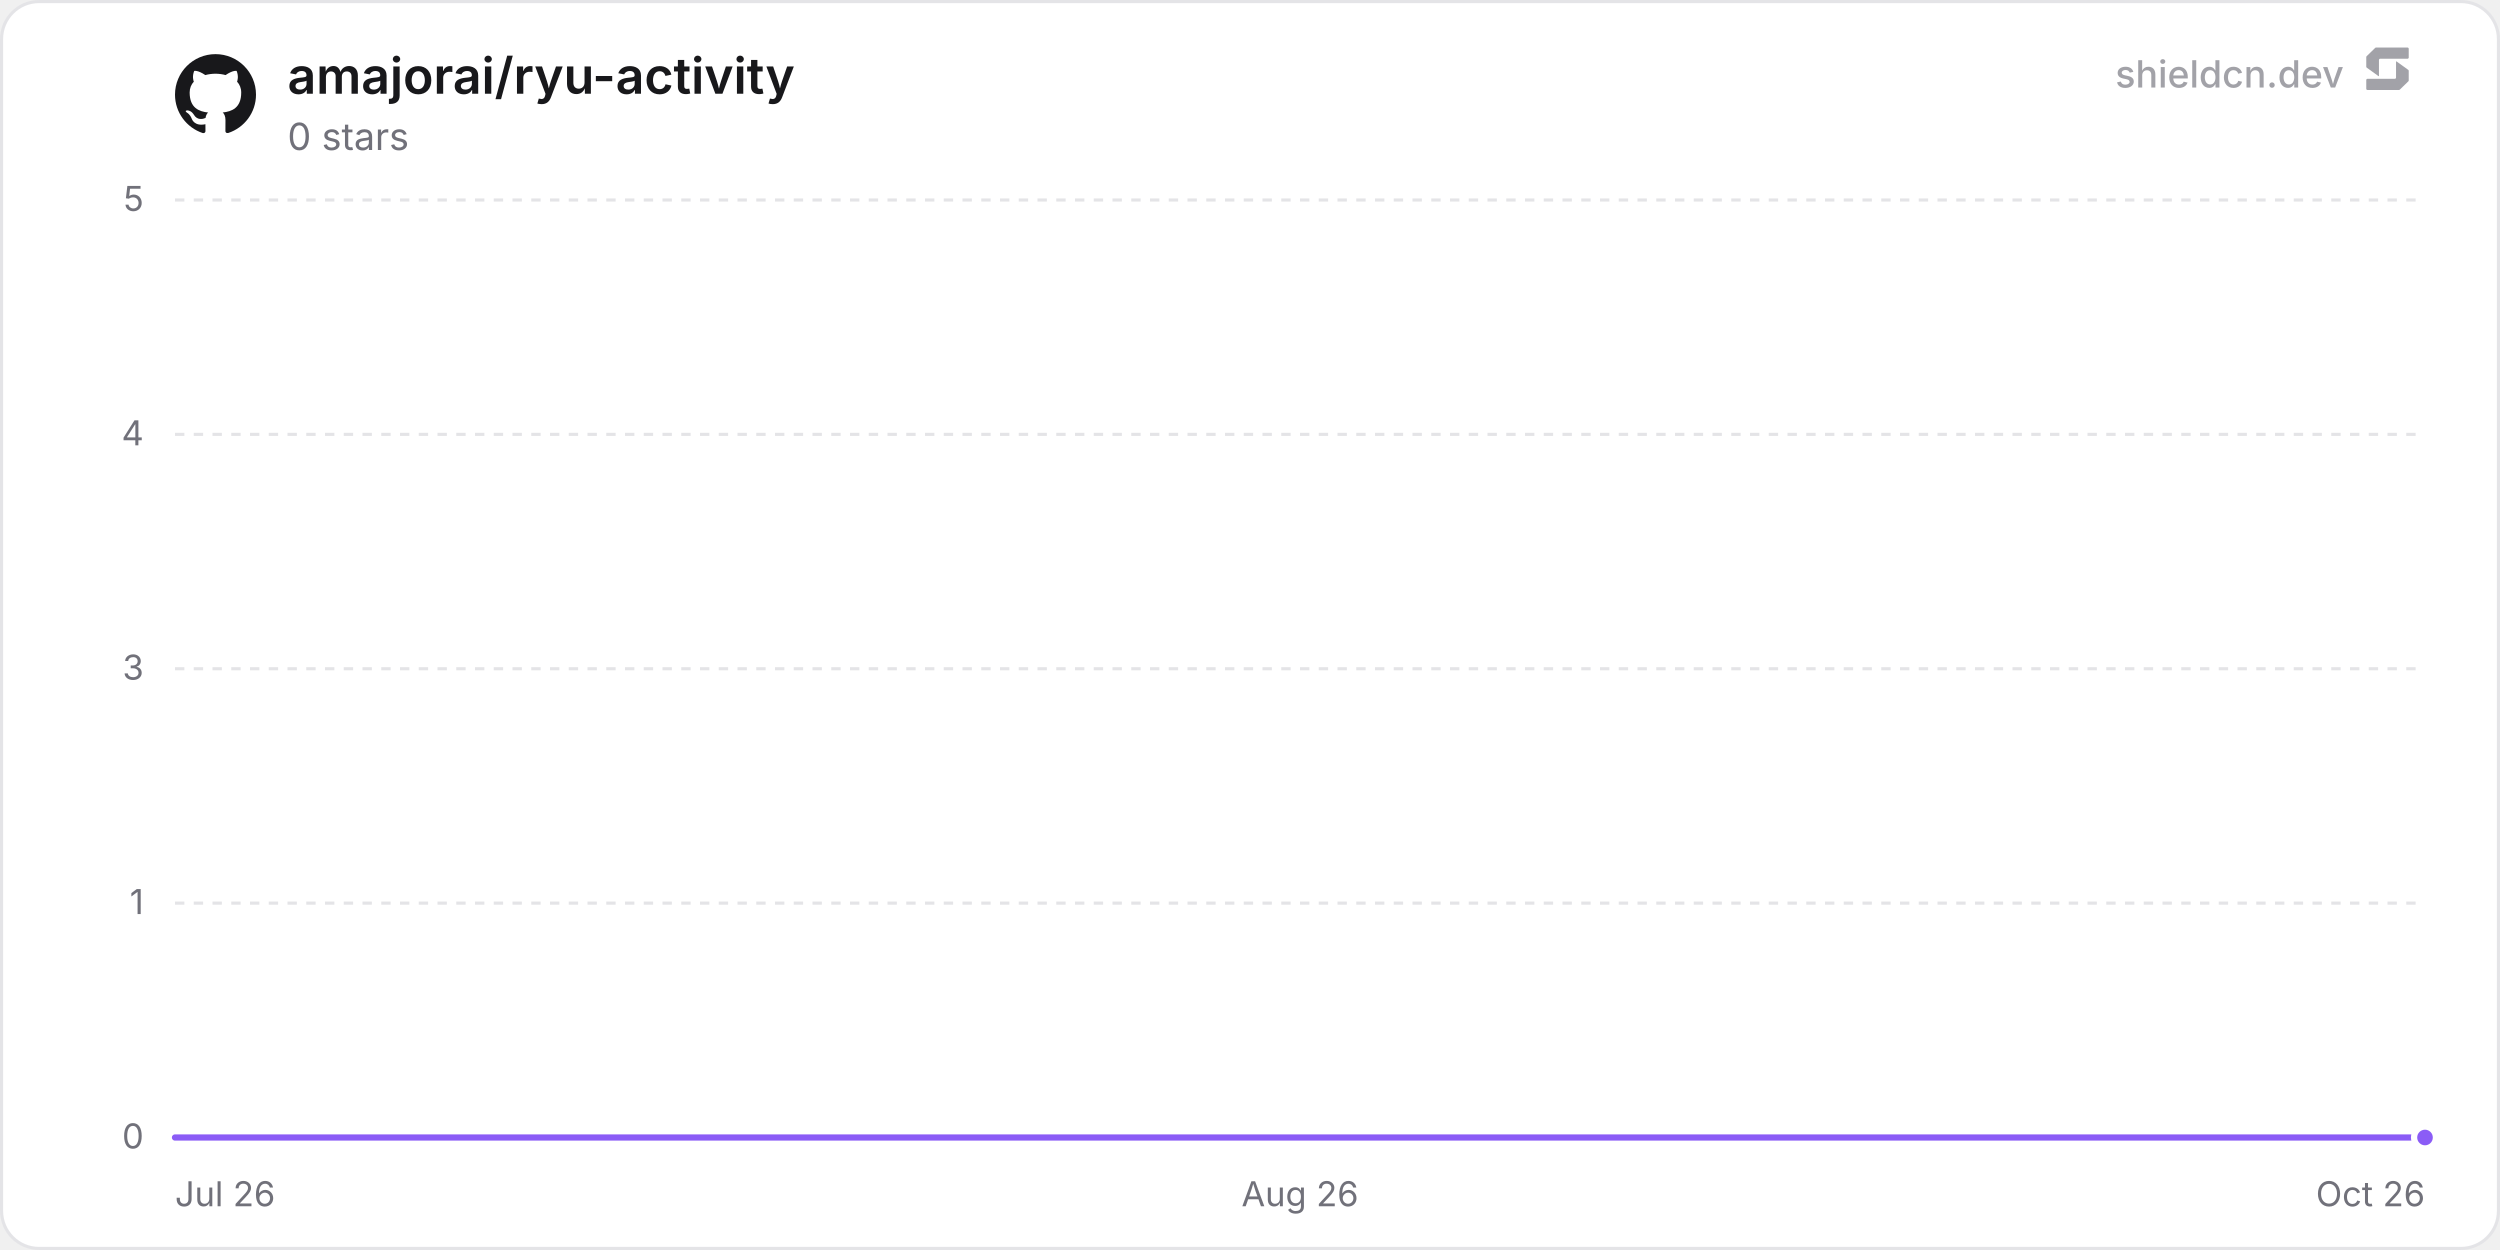
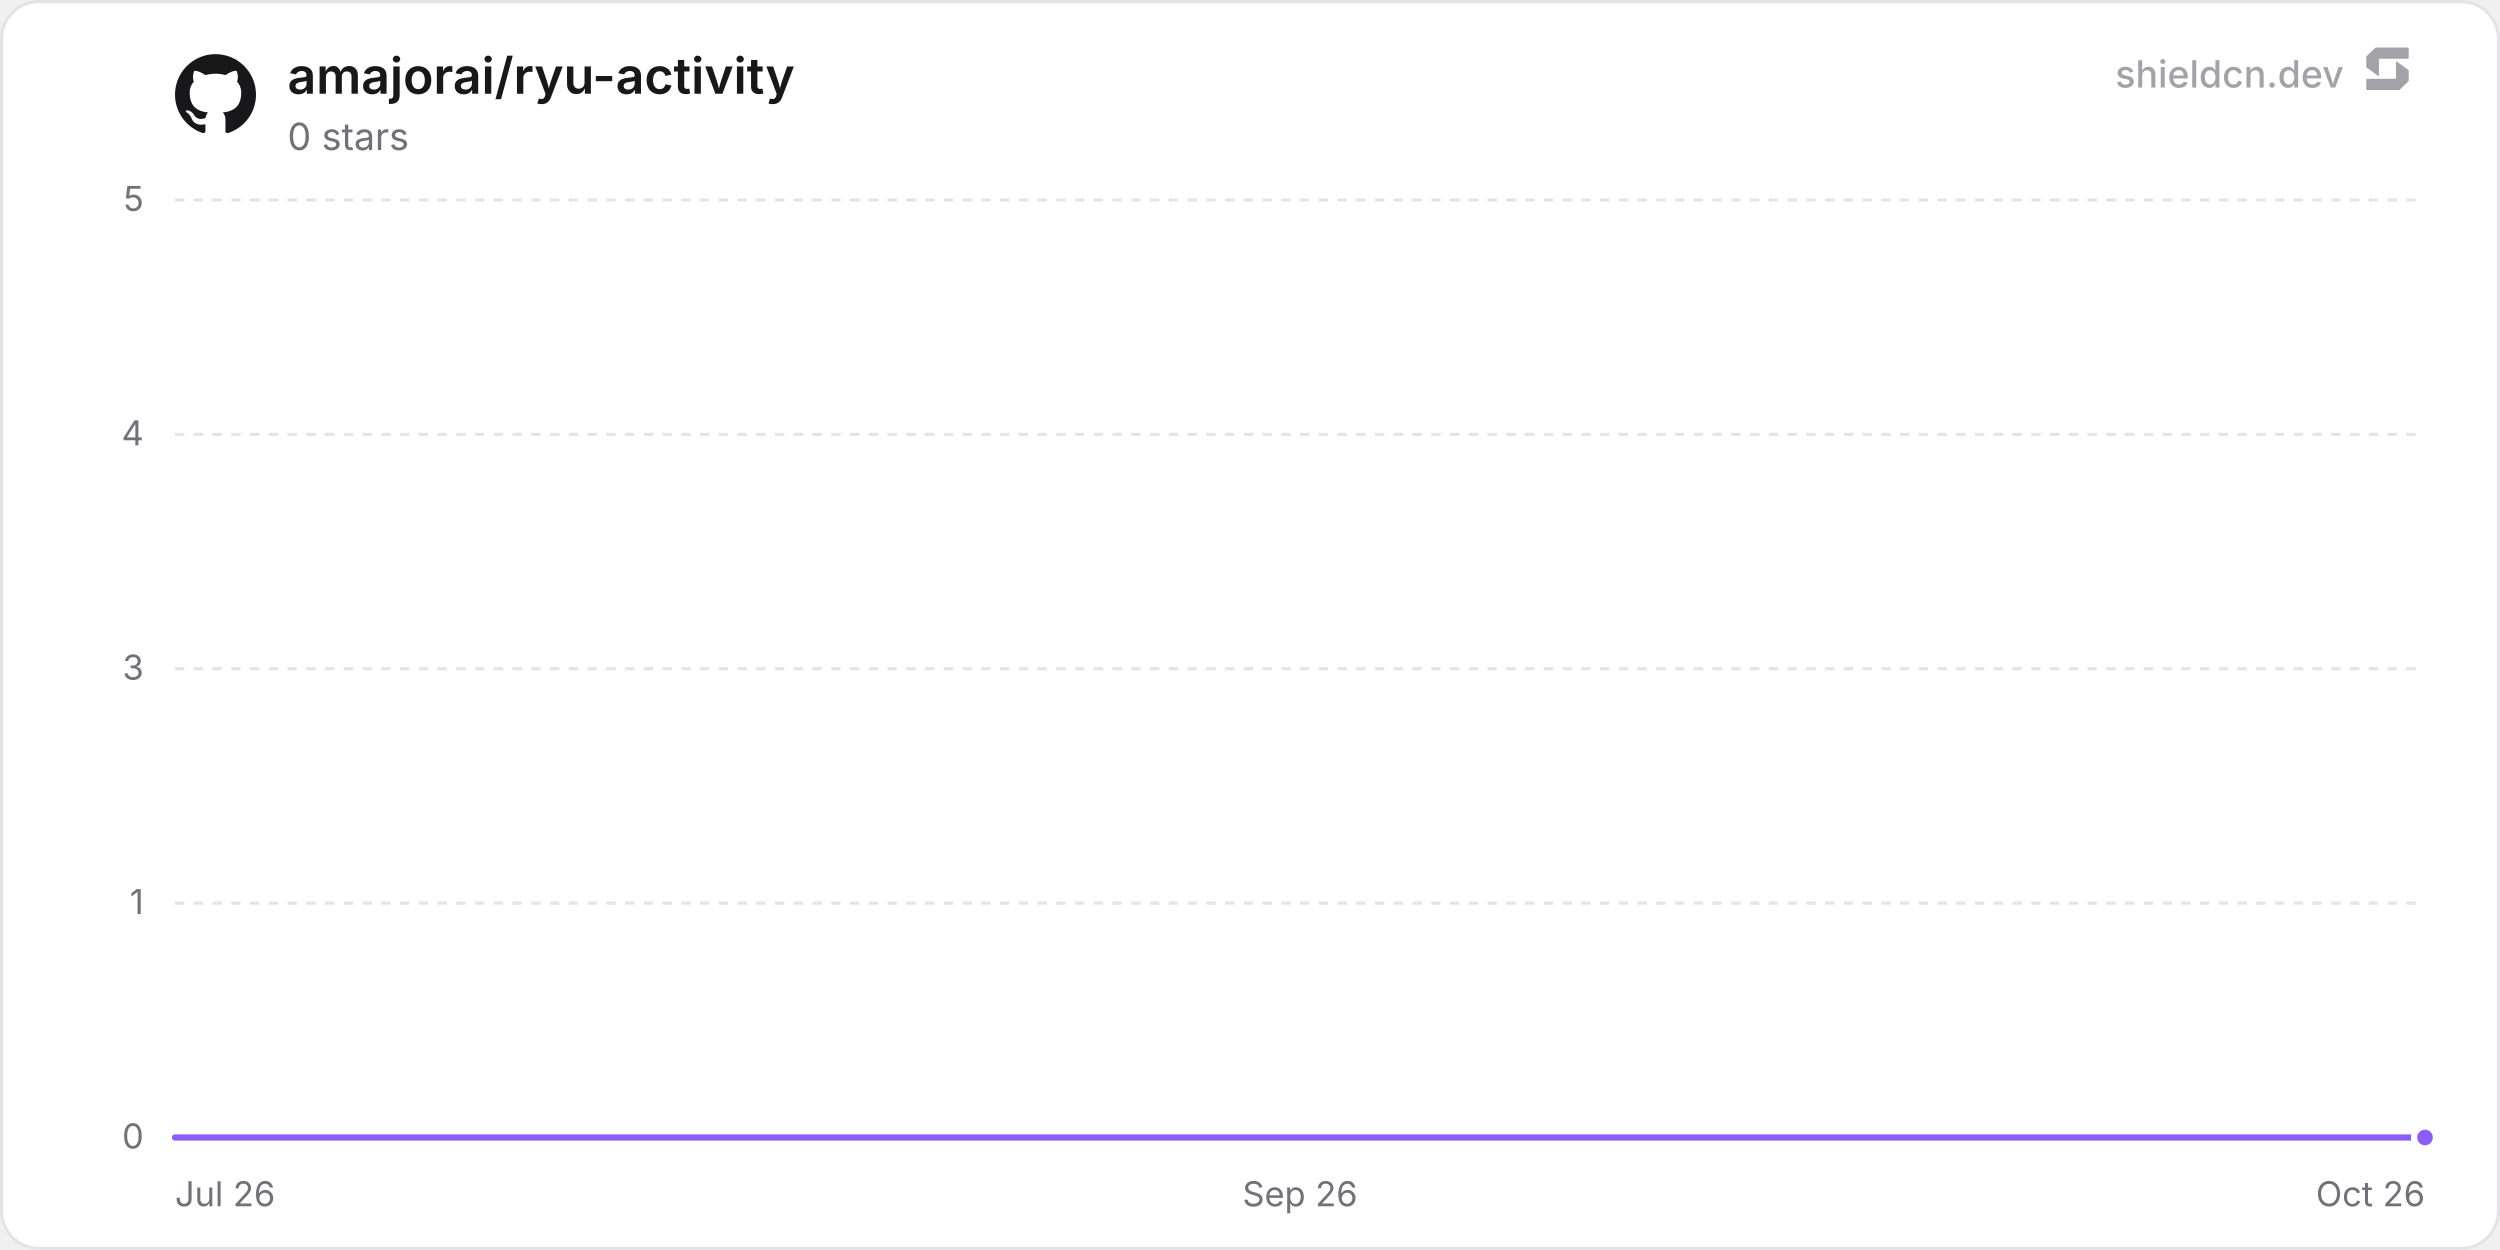
<svg xmlns="http://www.w3.org/2000/svg" width="800" height="400" viewBox="0 0 800 400" role="img" aria-label="amajorai/ryu-activity">
  <defs>
    <linearGradient id="chartFill0" x1="0" y1="0" x2="0" y2="1">
      <stop offset="0%" stop-color="rgba(139, 92, 246, 0.35)" />
      <stop offset="100%" stop-color="rgba(139, 92, 246, 0)" />
    </linearGradient>
  </defs>
  <rect x="0.5" y="0.5" width="799" height="399" rx="12" fill="#ffffff" stroke="#e4e4e7" stroke-width="1" />
  <line x1="56" y1="364" x2="776" y2="364" stroke="#e4e4e7" stroke-width="1" />
  <text x="46" y="367.5" text-anchor="end" font-size="11" fill="#71717a" font-family="'Inter', ui-sans-serif, system-ui, -apple-system, BlinkMacSystemFont, 'Segoe UI', Roboto, Helvetica, Arial, sans-serif">0</text>
  <line x1="56" y1="289" x2="776" y2="289" stroke="#e4e4e7" stroke-width="1" stroke-dasharray="3 3" />
  <text x="46" y="292.5" text-anchor="end" font-size="11" fill="#71717a" font-family="'Inter', ui-sans-serif, system-ui, -apple-system, BlinkMacSystemFont, 'Segoe UI', Roboto, Helvetica, Arial, sans-serif">1</text>
  <line x1="56" y1="214" x2="776" y2="214" stroke="#e4e4e7" stroke-width="1" stroke-dasharray="3 3" />
  <text x="46" y="217.5" text-anchor="end" font-size="11" fill="#71717a" font-family="'Inter', ui-sans-serif, system-ui, -apple-system, BlinkMacSystemFont, 'Segoe UI', Roboto, Helvetica, Arial, sans-serif">3</text>
  <line x1="56" y1="139" x2="776" y2="139" stroke="#e4e4e7" stroke-width="1" stroke-dasharray="3 3" />
  <text x="46" y="142.5" text-anchor="end" font-size="11" fill="#71717a" font-family="'Inter', ui-sans-serif, system-ui, -apple-system, BlinkMacSystemFont, 'Segoe UI', Roboto, Helvetica, Arial, sans-serif">4</text>
  <line x1="56" y1="64" x2="776" y2="64" stroke="#e4e4e7" stroke-width="1" stroke-dasharray="3 3" />
  <text x="46" y="67.5" text-anchor="end" font-size="11" fill="#71717a" font-family="'Inter', ui-sans-serif, system-ui, -apple-system, BlinkMacSystemFont, 'Segoe UI', Roboto, Helvetica, Arial, sans-serif">5</text>
  <text x="56" y="386" text-anchor="start" font-size="11" fill="#71717a" font-family="'Inter', ui-sans-serif, system-ui, -apple-system, BlinkMacSystemFont, 'Segoe UI', Roboto, Helvetica, Arial, sans-serif">Jul 26</text>
-   <text x="416" y="386" text-anchor="middle" font-size="11" fill="#71717a" font-family="'Inter', ui-sans-serif, system-ui, -apple-system, BlinkMacSystemFont, 'Segoe UI', Roboto, Helvetica, Arial, sans-serif">Aug 26</text>
+   <text x="416" y="386" text-anchor="middle" font-size="11" fill="#71717a" font-family="'Inter', ui-sans-serif, system-ui, -apple-system, BlinkMacSystemFont, 'Segoe UI', Roboto, Helvetica, Arial, sans-serif">Sep 26</text>
  <text x="776" y="386" text-anchor="end" font-size="11" fill="#71717a" font-family="'Inter', ui-sans-serif, system-ui, -apple-system, BlinkMacSystemFont, 'Segoe UI', Roboto, Helvetica, Arial, sans-serif">Oct 26</text>
-   <path d="M56 364 L105.68 364 L155.35 364 L205.03 364 L254.71 364 L304.38 364 L354.06 364 L403.74 364 L453.41 364 L503.09 364 L552.77 364 L602.44 364 L652.12 364 L701.8 364 L751.47 364 L776 364 L776 364 L56 364 Z" fill="url(#chartFill0)" />
-   <path d="M56 364 L105.68 364 L155.35 364 L205.03 364 L254.71 364 L304.38 364 L354.06 364 L403.74 364 L453.41 364 L503.09 364 L552.77 364 L602.44 364 L652.12 364 L701.8 364 L751.47 364 L776 364" fill="none" stroke="#8b5cf6" stroke-width="2" stroke-linejoin="round" stroke-linecap="round" />
+   <path d="M56 364 L105.19 364 L154.38 364 L203.58 364 L252.77 364 L301.96 364 L351.15 364 L400.34 364 L449.54 364 L498.73 364 L547.92 364 L597.11 364 L646.3 364 L695.5 364 L744.69 364 L776 364 L776 364 L56 364 Z" fill="url(#chartFill0)" />
+   <path d="M56 364 L105.19 364 L154.38 364 L203.58 364 L252.77 364 L301.96 364 L351.15 364 L400.34 364 L449.54 364 L498.73 364 L547.92 364 L597.11 364 L646.3 364 L695.5 364 L744.69 364 L776 364" fill="none" stroke="#8b5cf6" stroke-width="2" stroke-linejoin="round" stroke-linecap="round" />
  <circle cx="776" cy="364" r="3.5" fill="#8b5cf6" stroke="#ffffff" stroke-width="2" />
  <g transform="translate(56, 17) scale(1.08)" fill="#18181b">
    <path d="M12 .297c-6.63 0-12 5.373-12 12 0 5.303 3.438 9.8 8.205 11.385.6.113.82-.258.82-.577 0-.285-.01-1.04-.015-2.04-3.338.724-4.042-1.61-4.042-1.61C4.422 18.07 3.633 17.7 3.633 17.7c-1.087-.744.084-.729.084-.729 1.205.084 1.838 1.236 1.838 1.236 1.07 1.835 2.809 1.305 3.495.998.108-.776.417-1.305.76-1.605-2.665-.3-5.466-1.332-5.466-5.93 0-1.31.465-2.38 1.235-3.22-.135-.303-.54-1.523.105-3.176 0 0 1.005-.322 3.3 1.23.96-.267 1.98-.399 3-.405 1.02.006 2.04.138 3 .405 2.28-1.552 3.285-1.23 3.285-1.23.645 1.653.24 2.873.12 3.176.765.84 1.23 1.91 1.23 3.22 0 4.61-2.805 5.625-5.475 5.92.42.36.81 1.096.81 2.22 0 1.606-.015 2.896-.015 3.286 0 .315.21.69.825.57C20.565 22.092 24 17.592 24 12.297c0-6.627-5.373-12-12-12" />
  </g>
  <text x="92" y="30" font-size="16" font-weight="600" fill="#18181b" font-family="'Inter', ui-sans-serif, system-ui, -apple-system, BlinkMacSystemFont, 'Segoe UI', Roboto, Helvetica, Arial, sans-serif">amajorai/ryu-activity</text>
  <text x="92" y="48" font-size="12" fill="#71717a" font-family="'Inter', ui-sans-serif, system-ui, -apple-system, BlinkMacSystemFont, 'Segoe UI', Roboto, Helvetica, Arial, sans-serif">0 stars</text>
  <g fill-opacity="0.65">
    <text x="750" y="28" text-anchor="end" font-size="12" font-weight="500" fill="#71717a" font-family="'Inter', ui-sans-serif, system-ui, -apple-system, BlinkMacSystemFont, 'Segoe UI', Roboto, Helvetica, Arial, sans-serif">shieldcn.dev</text>
    <g transform="translate(756, 14) scale(0.01)" fill="#71717a">
      <path d="M1088.4,565.1c-6.5-4.7-15.5,0-15.5,7.9v510.2c0,21.3-18.1,38.6-40.4,38.6H160.9c-22.3,0-40.4,17.3-40.4,38.6v280.8c0,21.3,18.1,38.6,40.4,38.6h1004.5c10.8,0,21.2-4.2,28.8-11.6l273.4-266.3c7.4-7.2,11.6-16.9,11.6-27v-308.7c0-12.1-5.9-23.5-16.1-30.8l-374.7-270.3Z" />
      <path d="M511.2,1035.9c6.5,4.7,15.5,0,15.5-7.9v-510.2c0-21.3,18.1-38.6,40.4-38.6h871.7c22.3,0,40.4-17.3,40.4-38.6V159.7c0-21.3-18.1-38.6-40.4-38.6H434.3c-10.8,0-21.2,4.2-28.8,11.6L132,399c-7.4,7.2-11.6,16.9-11.6,27v308.7c0,12.1,5.9,23.5,16.1,30.8l374.7,270.3Z" />
    </g>
  </g>
</svg>
